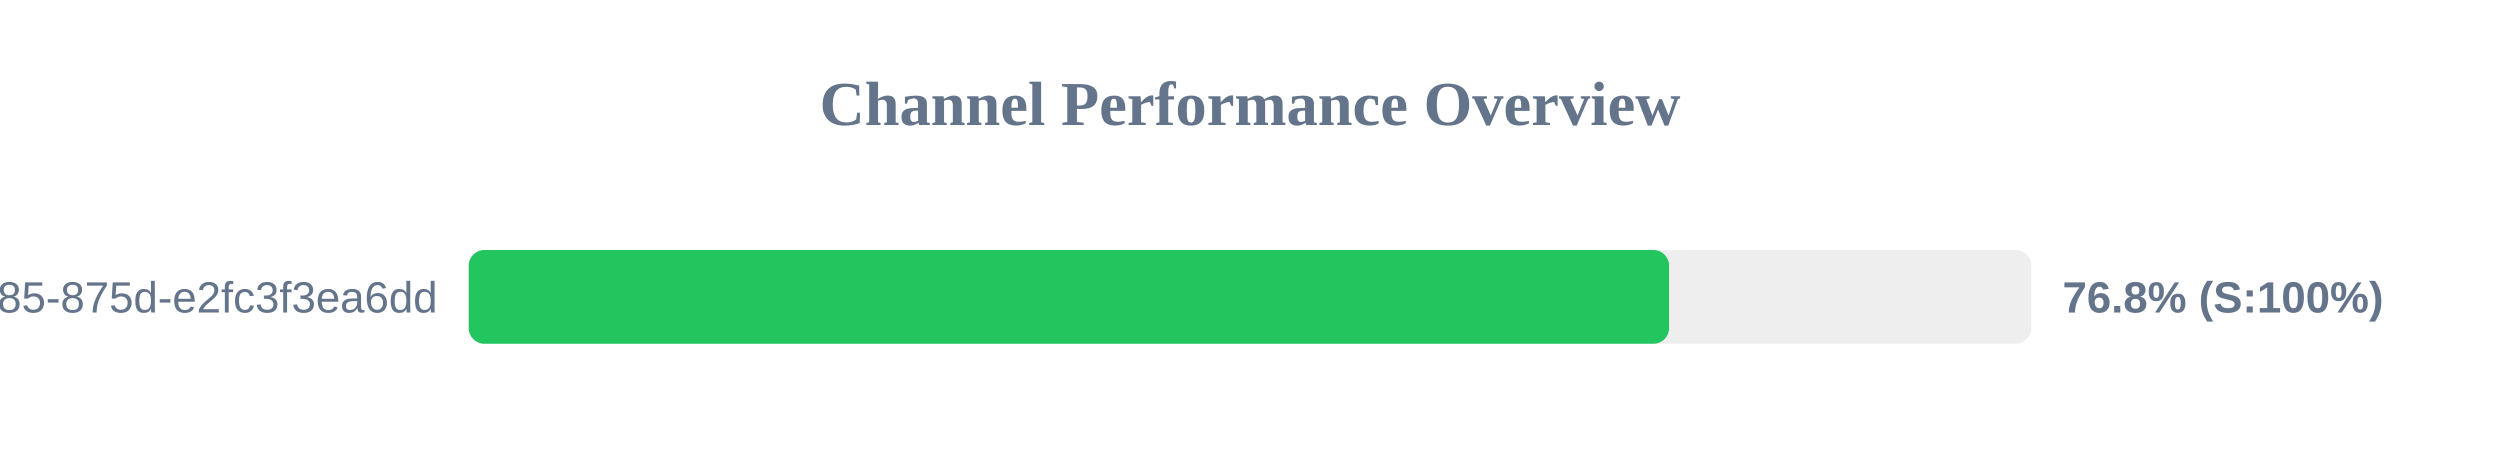
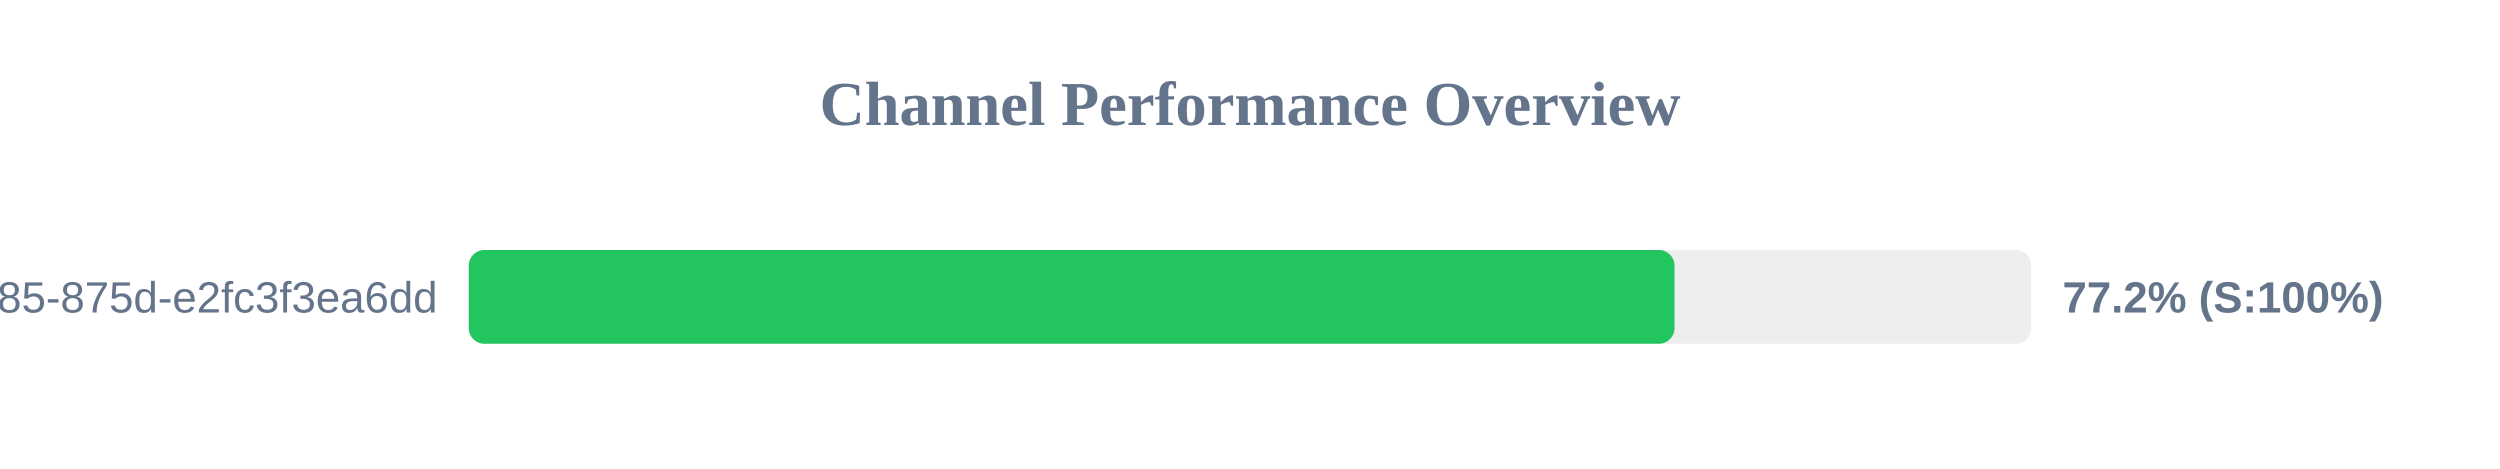
<svg xmlns="http://www.w3.org/2000/svg" width="800" height="150" version="1.1">
  <style>
        .row { font: 14px Arial; fill: #64748b; }
        .score { font: bold 14px Arial; fill: #64748b; }
    </style>
  <text x="400" y="40" text-anchor="middle" font-size="20px" font-weight="bold" fill="#64748b">Channel Performance Overview</text>
  <rect x="150" y="80" width="500" height="30" fill="#eee" rx="5" />
-   <rect x="150" y="80" width="384.1" height="30" fill="#22c55e" rx="5" />
+   <rect x="150" y="80" width="385.85" height="30" fill="#22c55e" rx="5" />
  <text x="140" y="100" text-anchor="end" class="row">?uuid=1045aedf-053c-4585-875d-e2fc3f3ea6dd</text>
-   <text x="660" y="100" text-anchor="start" class="score">76.8% (S:100%)</text>
+   <text x="660" y="100" text-anchor="start" class="score">77.2% (S:100%)</text>
</svg>
